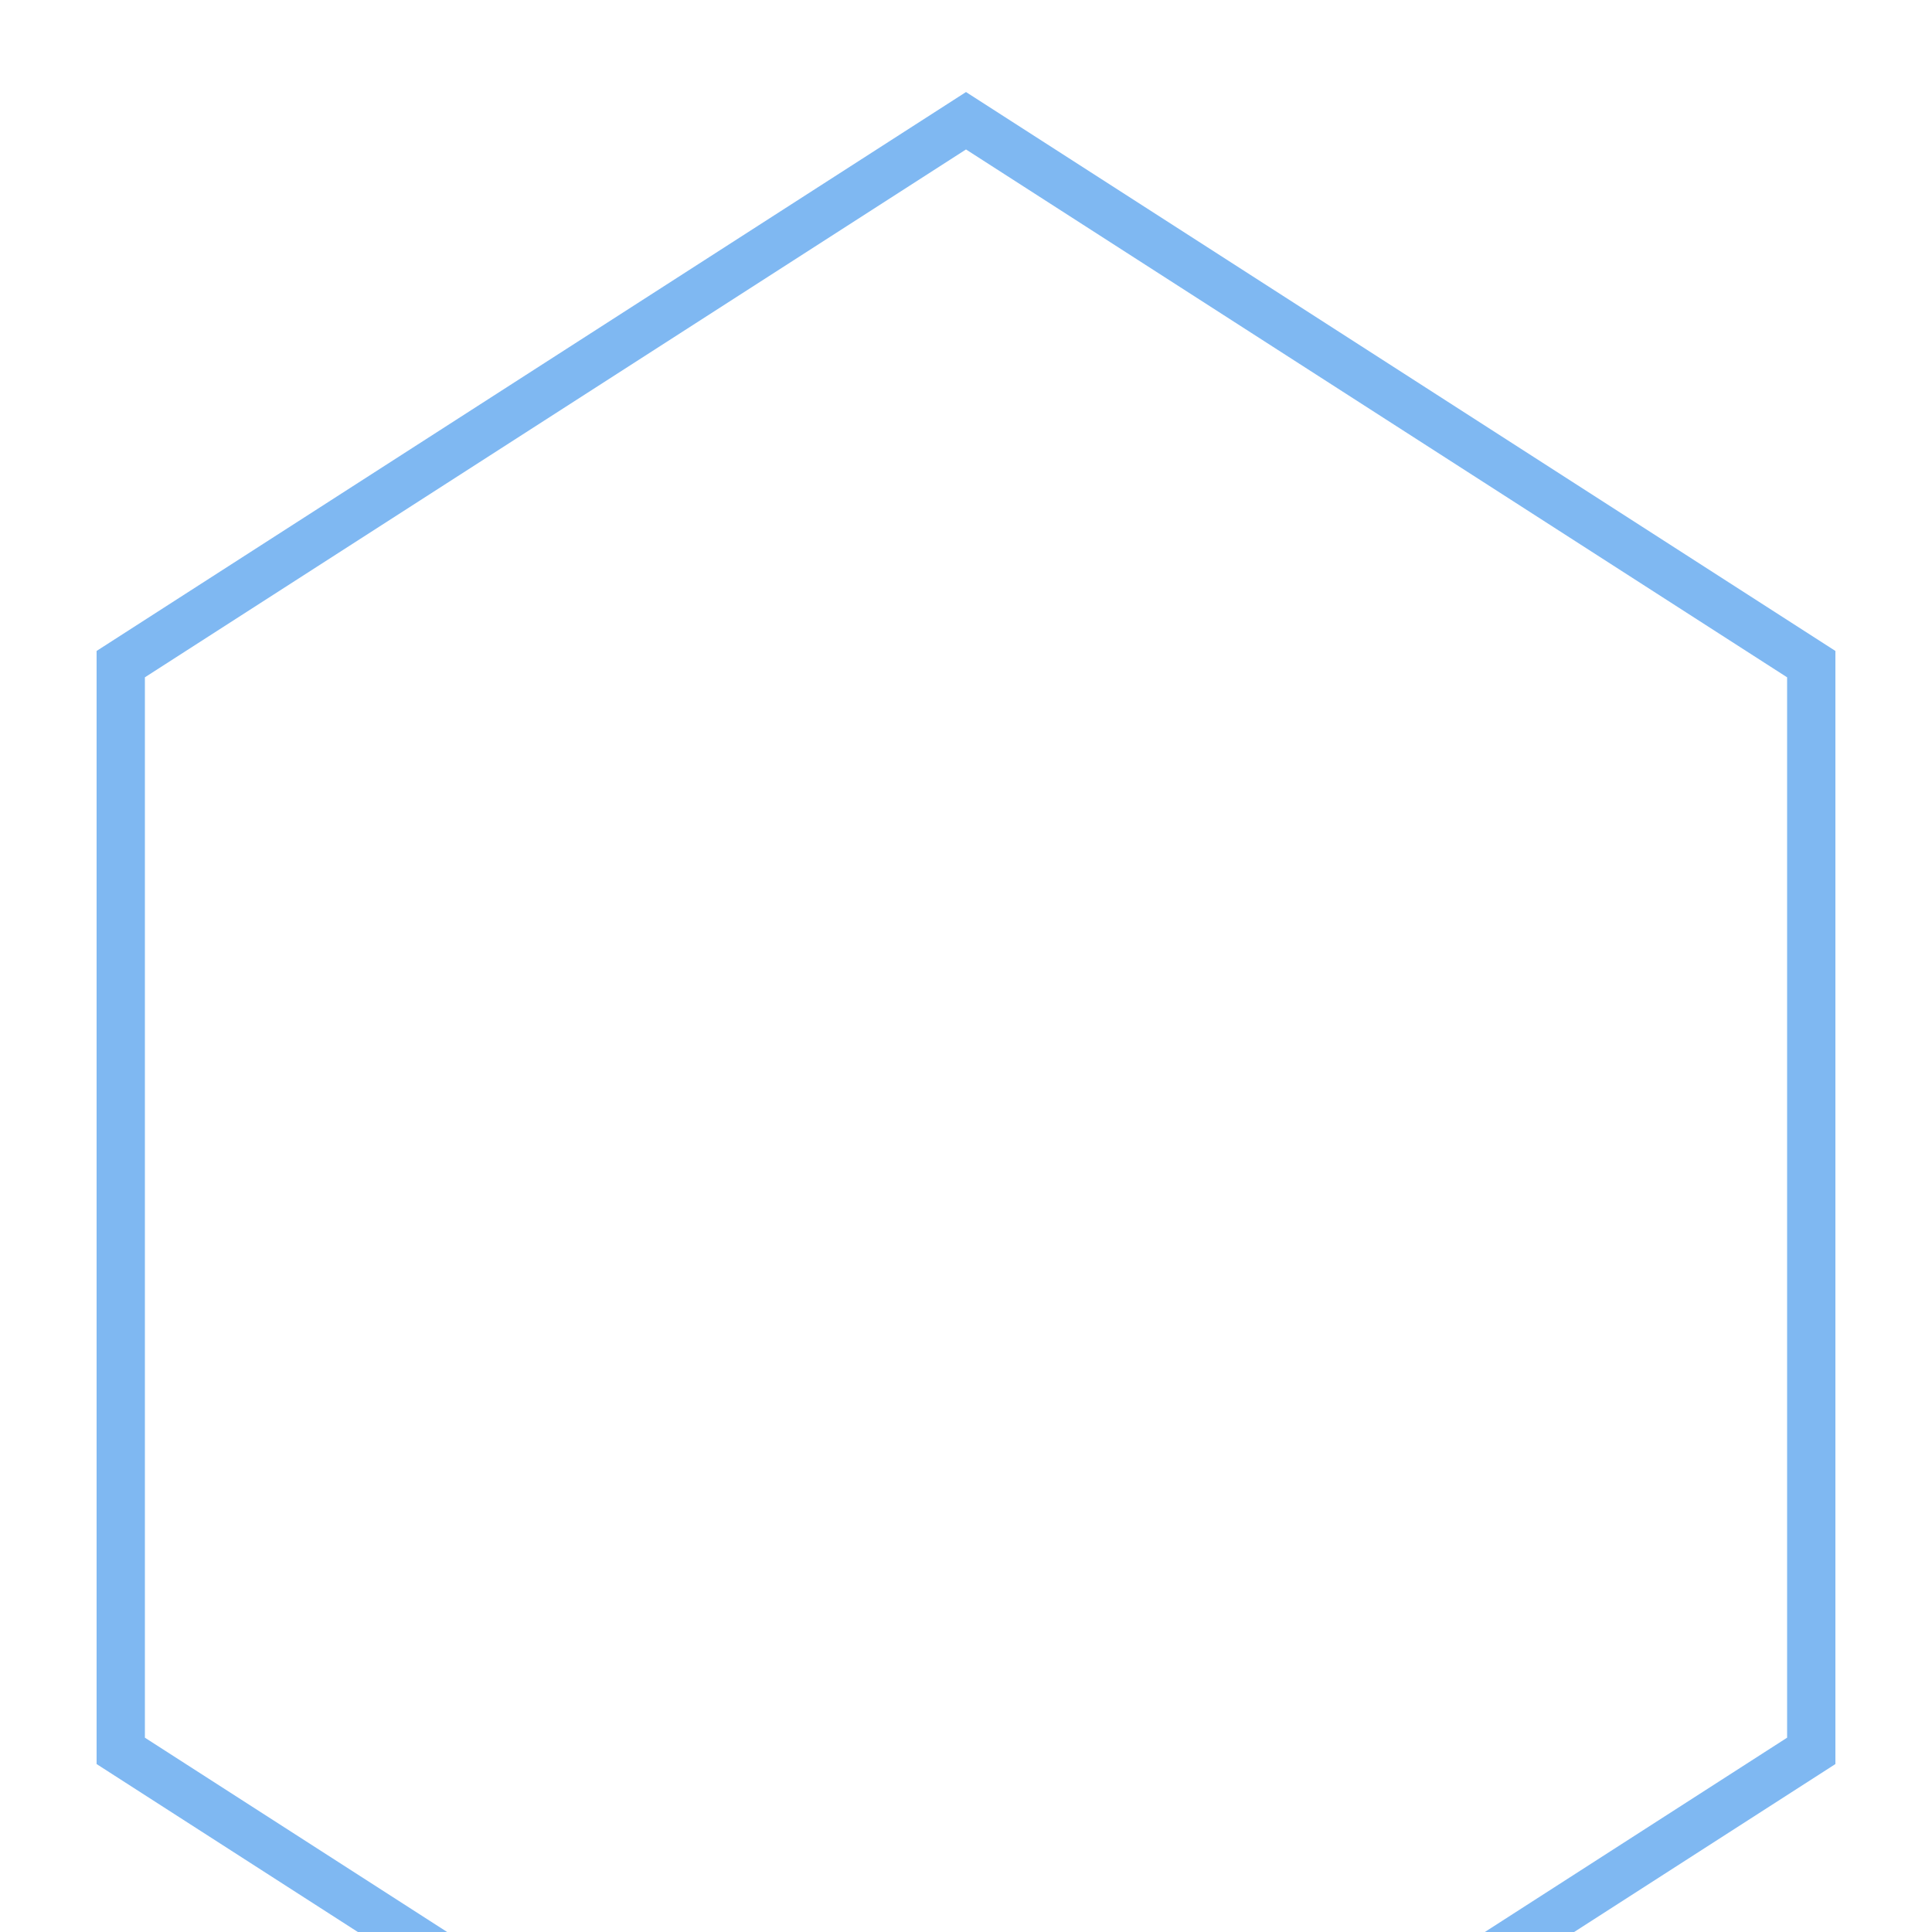
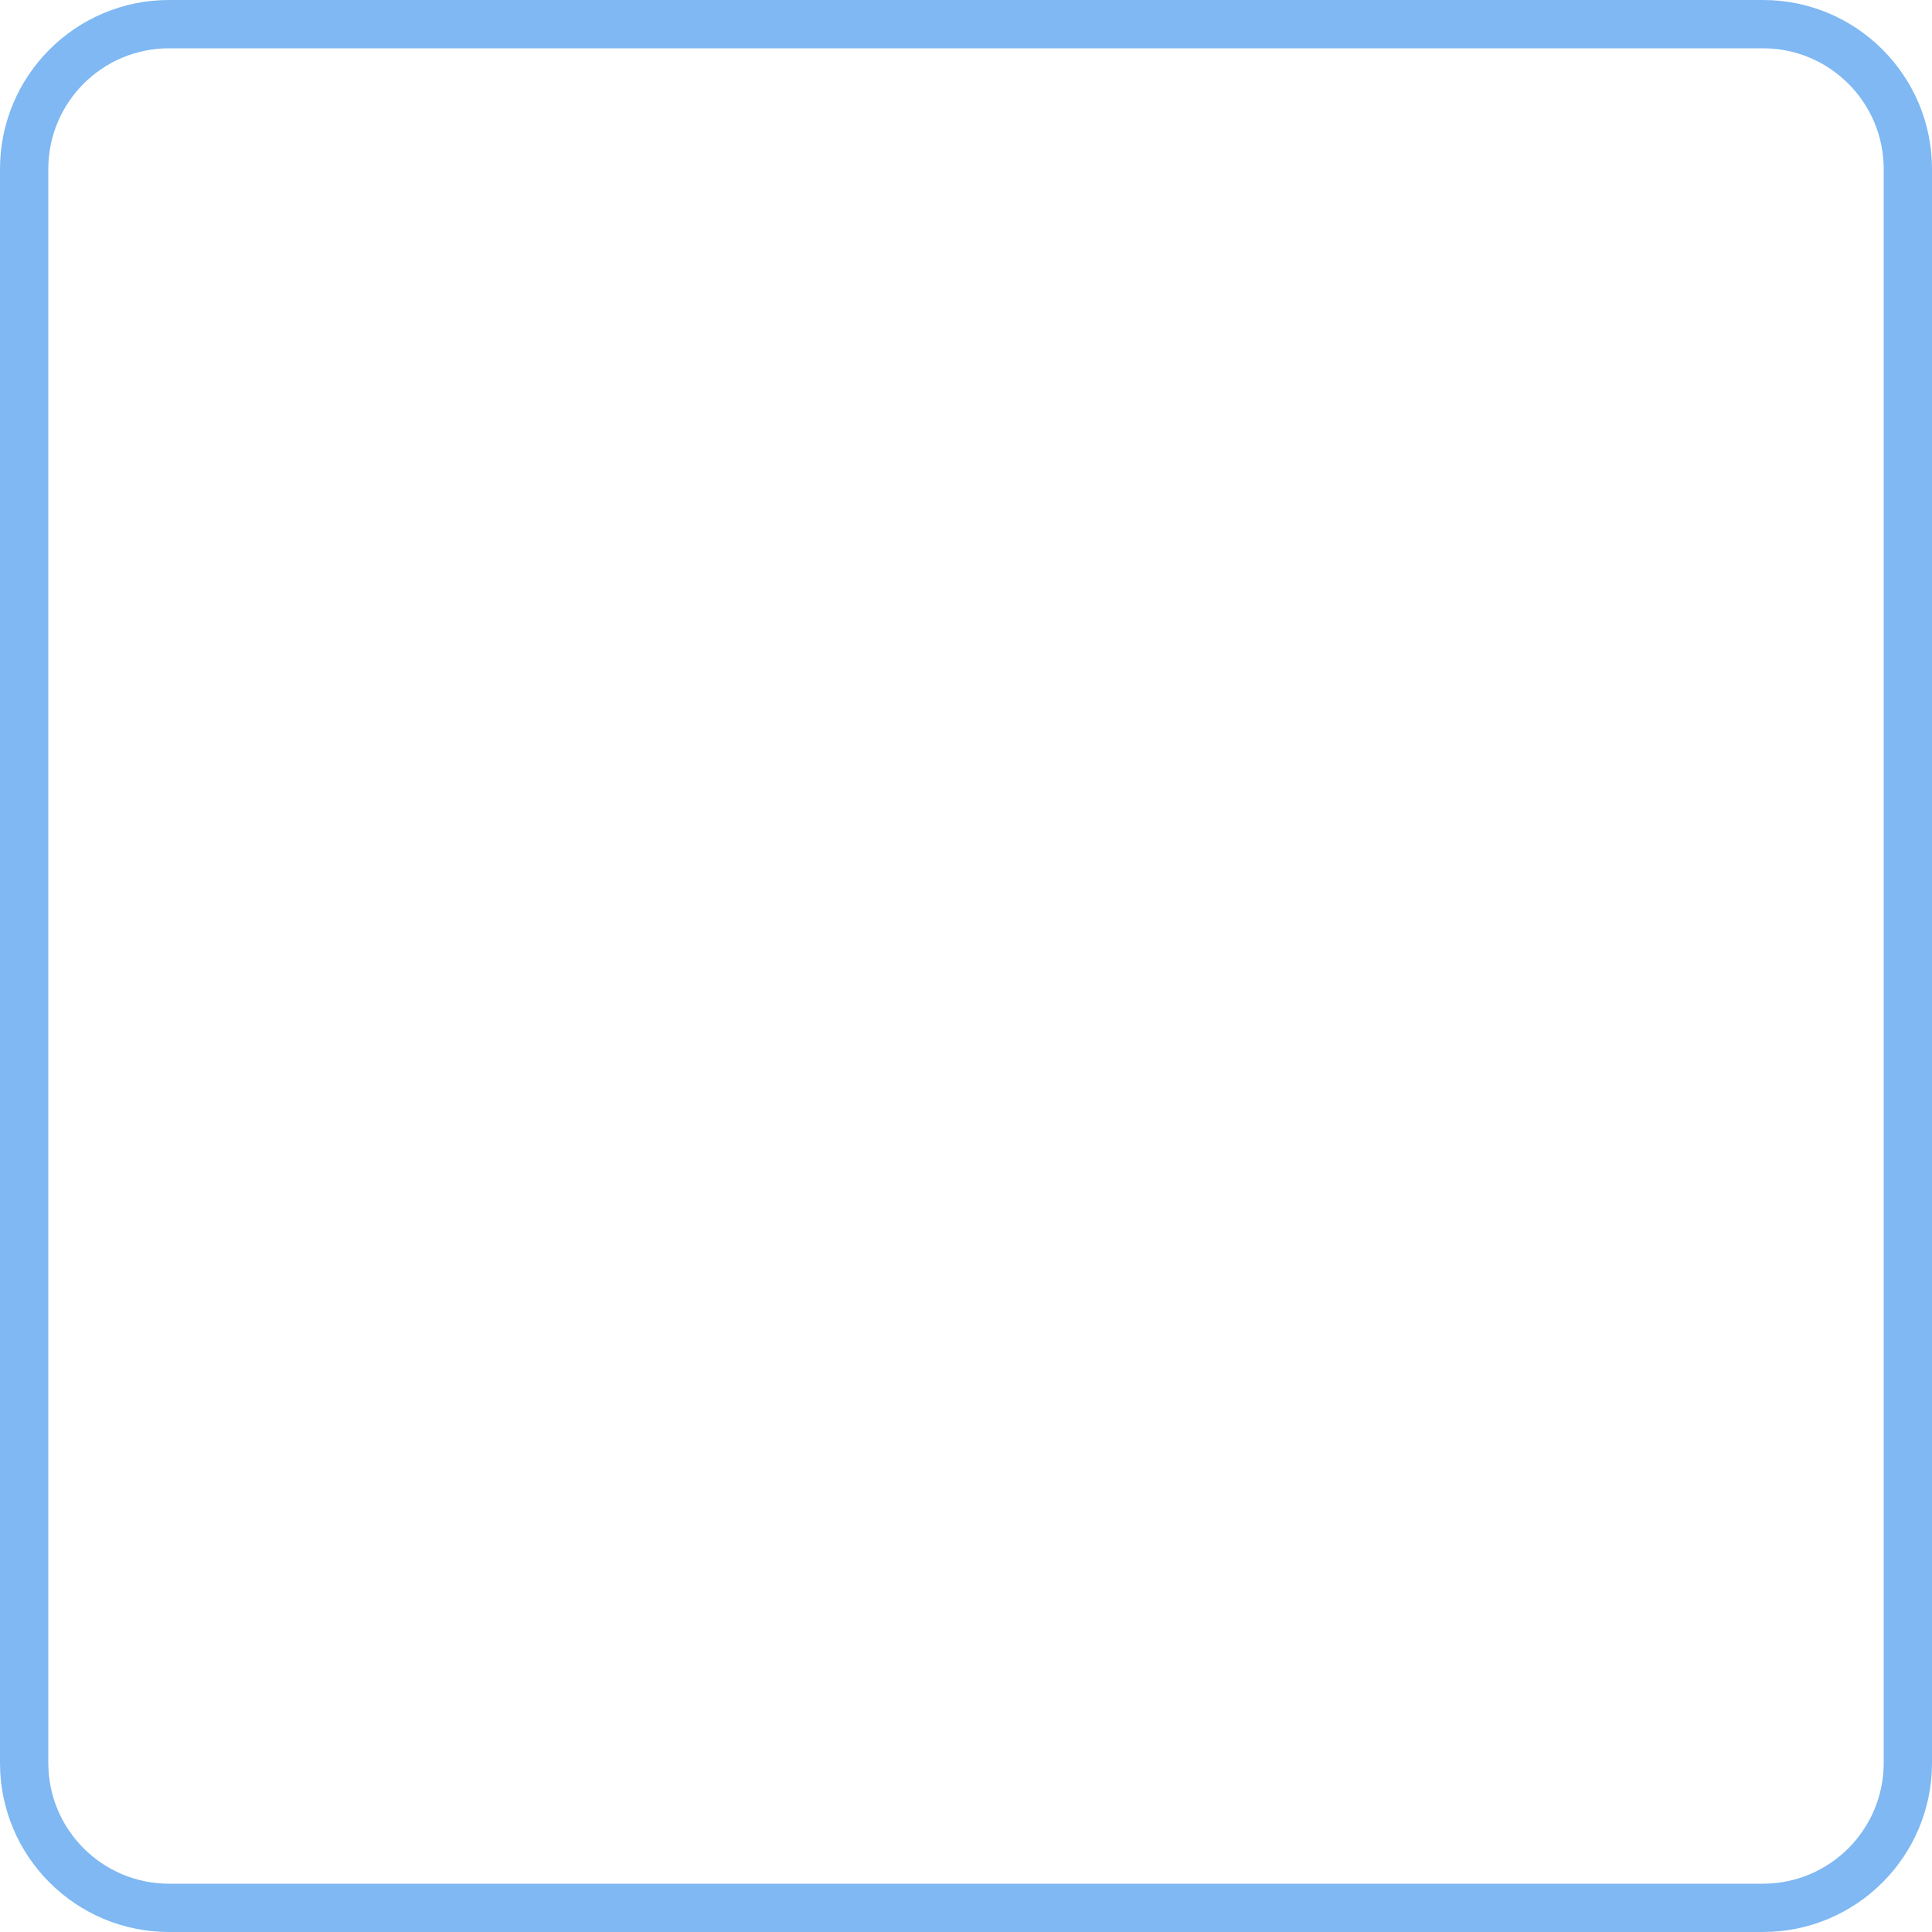
<svg xmlns="http://www.w3.org/2000/svg" viewBox="0 0 80 80">
-   <polygon points="40,5 75,27.5 75,72.5 40,95 5,72.5 5,27.5" fill="none" stroke="#0073E6" stroke-width="2" stroke-opacity="0.5" />
+   <rect x="1" y="1" width="78" height="78" rx="6" ry="6" fill="none" stroke="#0073E6" stroke-width="2" stroke-opacity="0.5" />
</svg>
